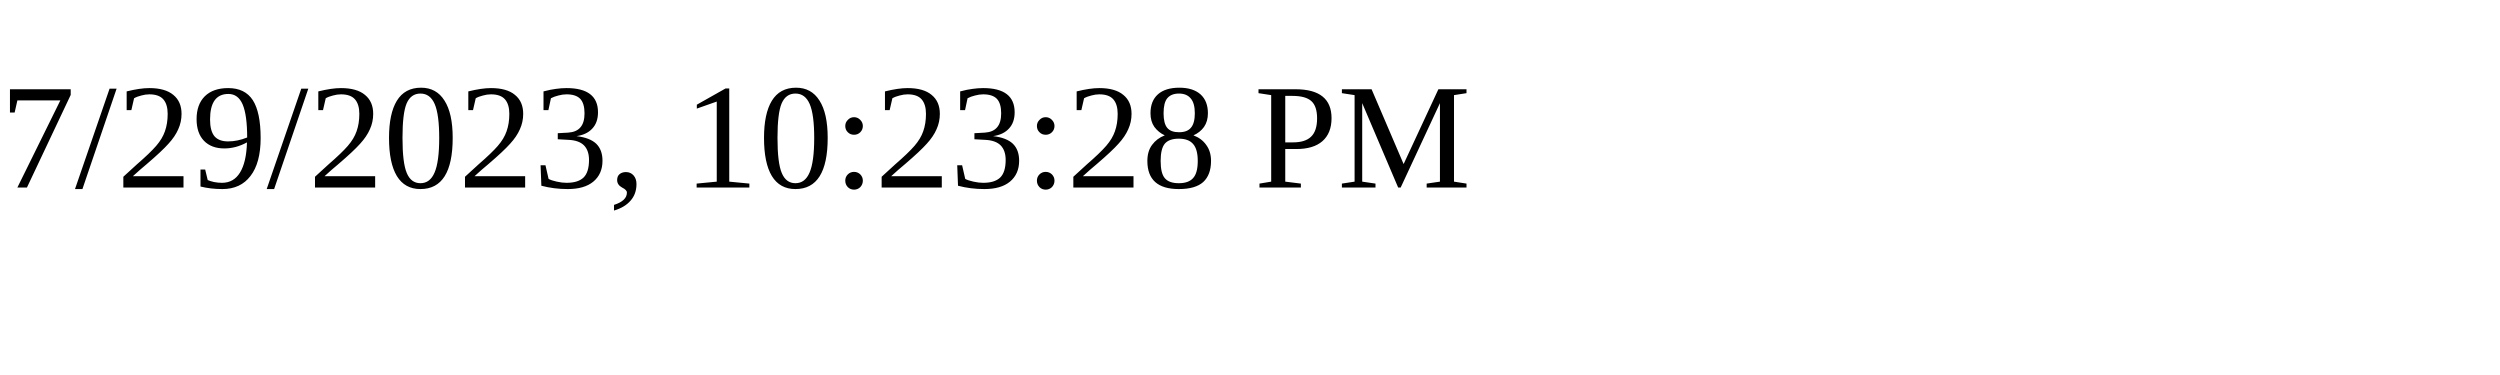
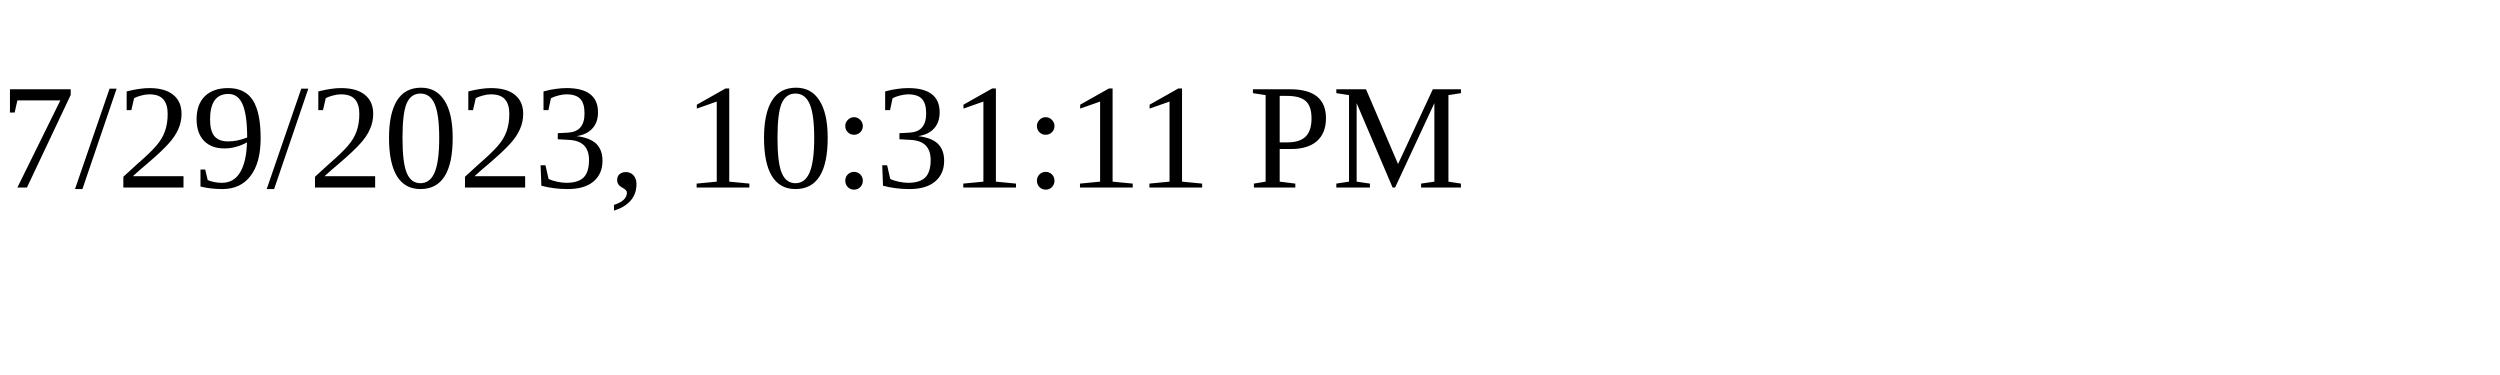
<svg xmlns="http://www.w3.org/2000/svg" height="30" width="200">
-   <text x="0" y="15">7/29/2023, 10:23:28 PM</text>
+   <text x="0" y="15">7/29/2023, 10:31:11 PM</text>
</svg>
